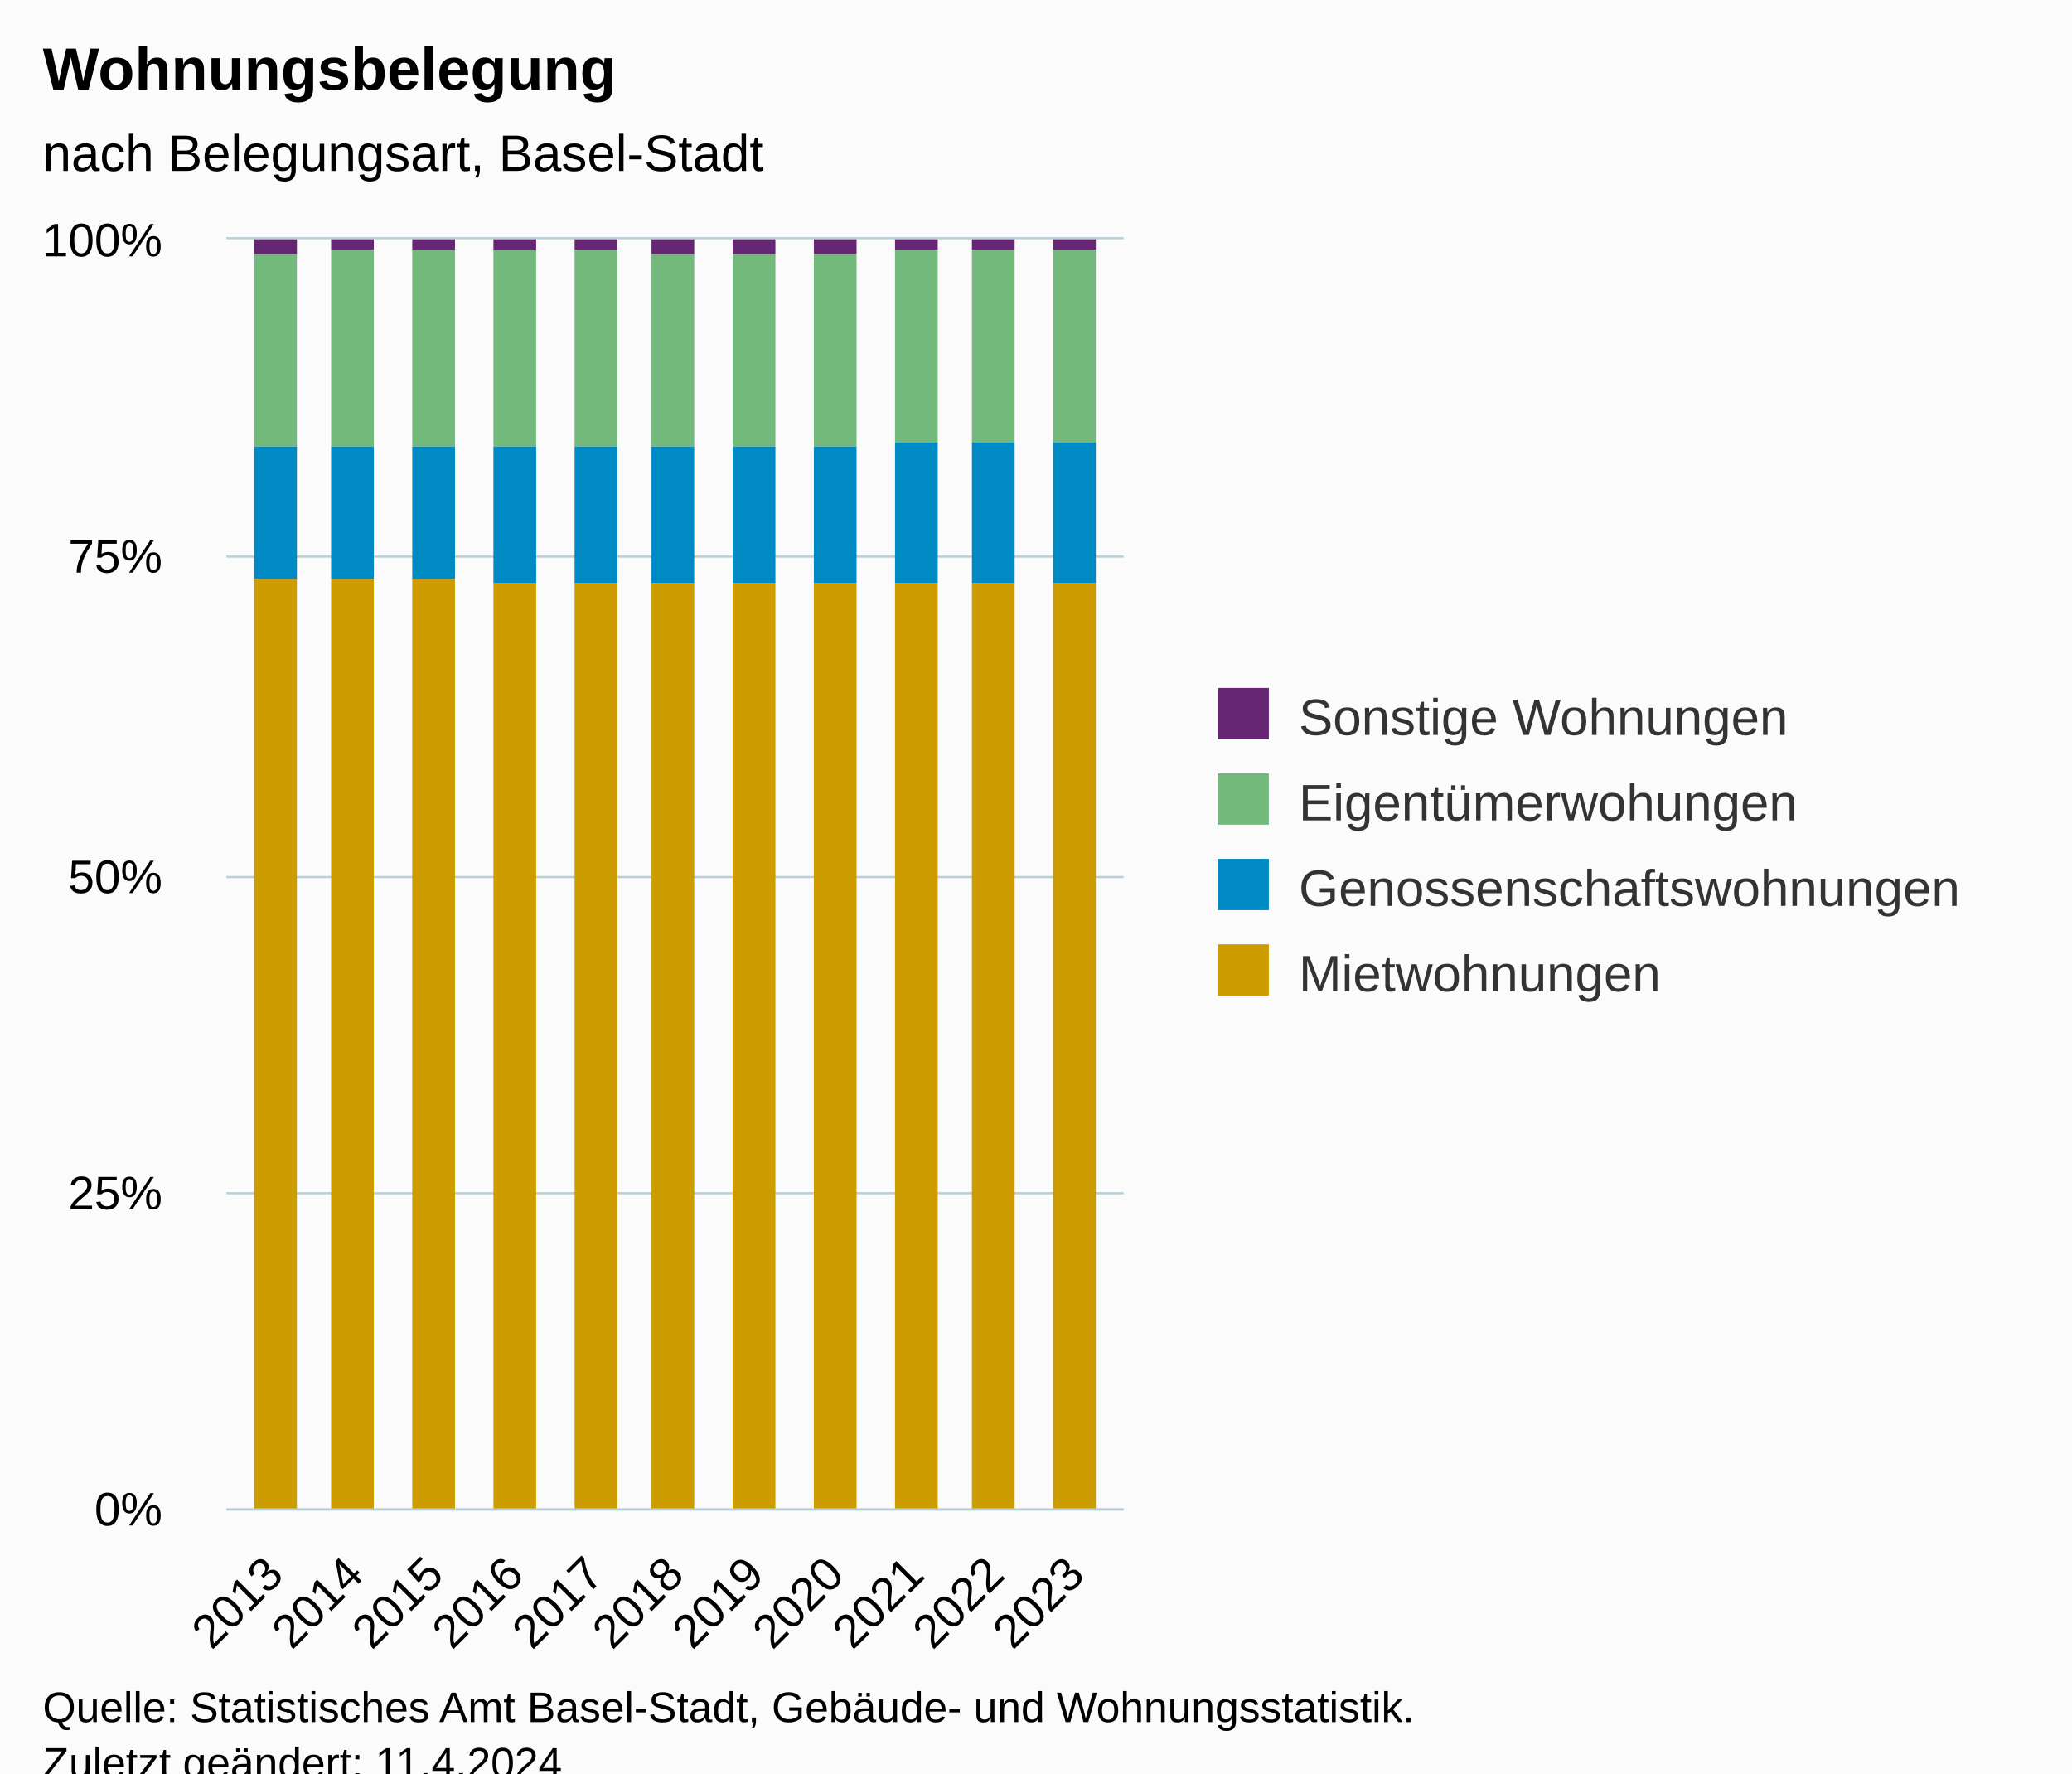
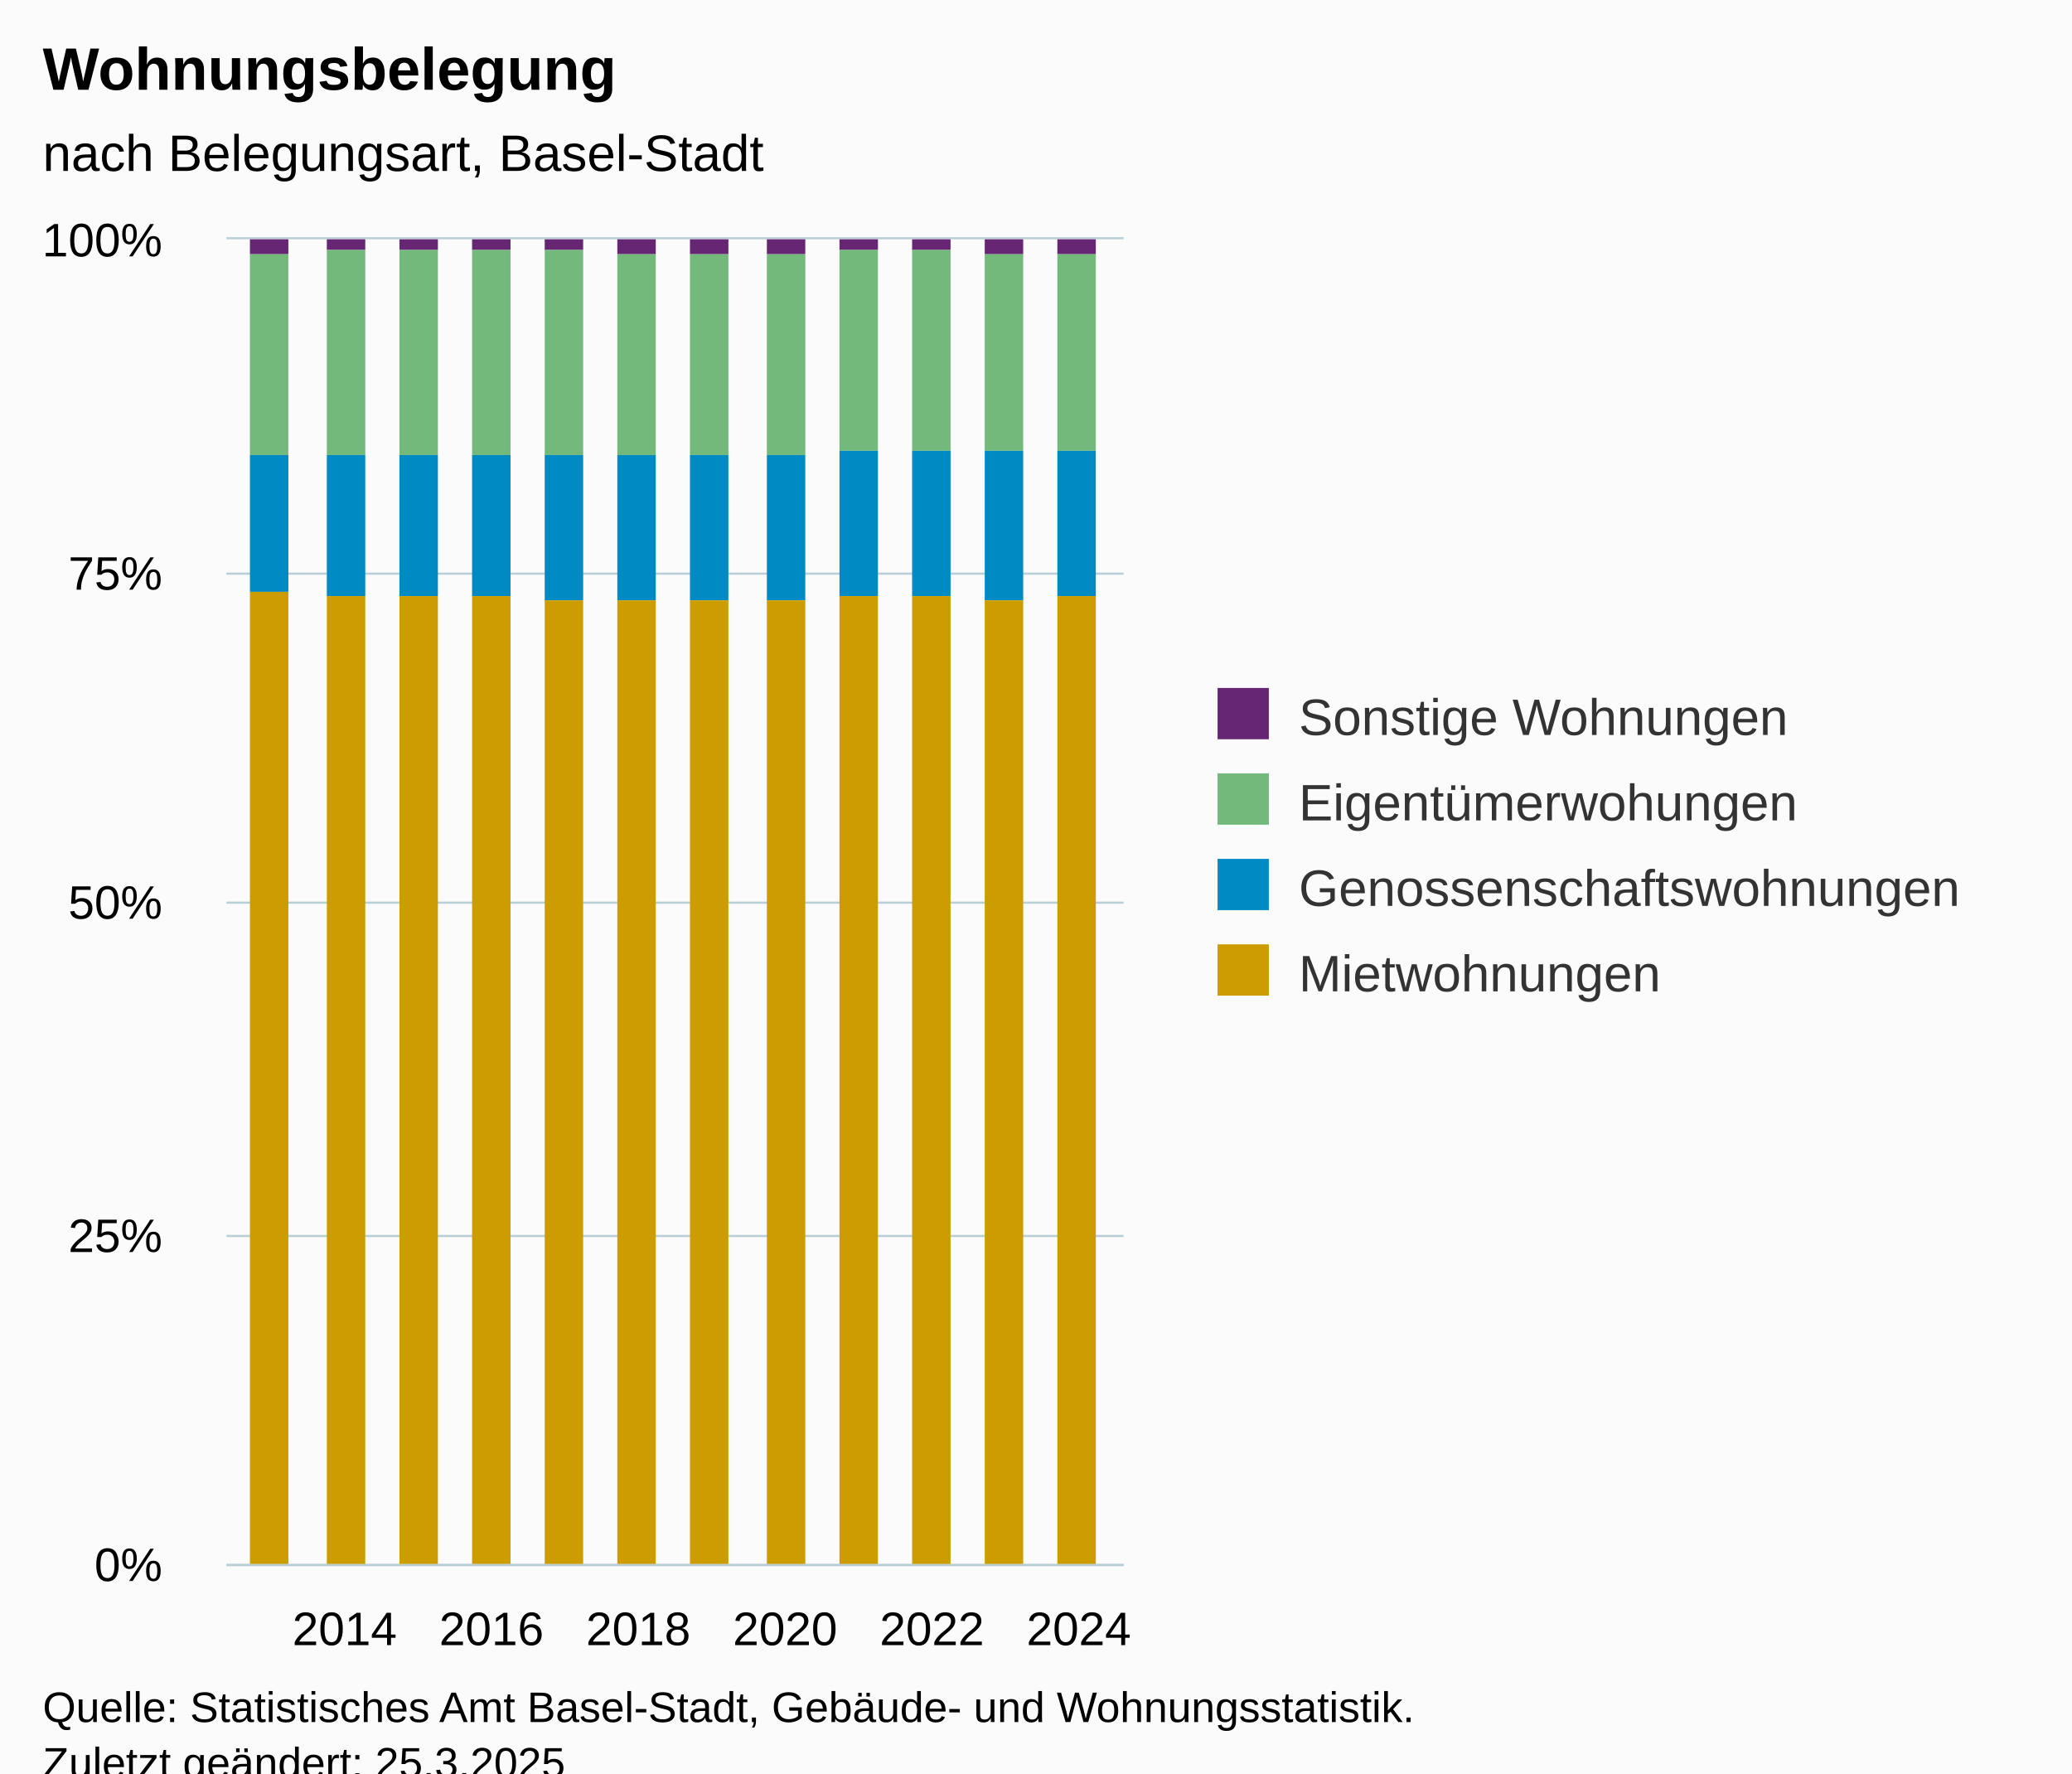
<svg xmlns="http://www.w3.org/2000/svg" version="1.1" class="highcharts-root" style="font-family:Arial;font-size:12px;" viewBox="0 0 485 415">
  <defs>
-     <clipPath id="highcharts-5jv4bzo-51-">
-       <rect x="0" y="0" width="210" height="297" fill="none" />
+     <clipPath id="highcharts-hop5pyg-55-">
+       <rect x="0" y="0" width="210" height="310" fill="none" />
    </clipPath>
-     <clipPath id="highcharts-5jv4bzo-63-">
-       <rect x="0" y="0" width="210" height="297" fill="none" />
+     <clipPath id="highcharts-hop5pyg-68-">
+       <rect x="0" y="0" width="210" height="310" fill="none" />
    </clipPath>
-     <clipPath id="highcharts-5jv4bzo-97-">
-       <rect x="53" y="56" width="210" height="297" fill="none" />
+     <clipPath id="highcharts-hop5pyg-105-">
+       <rect x="53" y="56" width="210" height="310" fill="none" />
    </clipPath>
  </defs>
  <rect fill="#fbfbfb" class="highcharts-background" x="0" y="0" width="485" height="428" rx="0" ry="0" />
-   <rect fill="none" class="highcharts-plot-background" x="53" y="56" width="210" height="297" />
+   <rect fill="none" class="highcharts-plot-background" x="53" y="56" width="210" height="310" />
  <g class="highcharts-pane-group" data-z-index="0" />
  <g class="highcharts-grid highcharts-xaxis-grid" data-z-index="1">
-     <path fill="none" data-z-index="1" class="highcharts-grid-line" d="M 63.5 56 L 63.5 353" opacity="1" />
-     <path fill="none" data-z-index="1" class="highcharts-grid-line" d="M 82.5 56 L 82.5 353" opacity="1" />
-     <path fill="none" data-z-index="1" class="highcharts-grid-line" d="M 101.5 56 L 101.5 353" opacity="1" />
-     <path fill="none" data-z-index="1" class="highcharts-grid-line" d="M 119.5 56 L 119.5 353" opacity="1" />
-     <path fill="none" data-z-index="1" class="highcharts-grid-line" d="M 138.5 56 L 138.5 353" opacity="1" />
-     <path fill="none" data-z-index="1" class="highcharts-grid-line" d="M 157.5 56 L 157.5 353" opacity="1" />
-     <path fill="none" data-z-index="1" class="highcharts-grid-line" d="M 176.5 56 L 176.5 353" opacity="1" />
-     <path fill="none" data-z-index="1" class="highcharts-grid-line" d="M 195.5 56 L 195.5 353" opacity="1" />
-     <path fill="none" data-z-index="1" class="highcharts-grid-line" d="M 213.5 56 L 213.5 353" opacity="1" />
-     <path fill="none" data-z-index="1" class="highcharts-grid-line" d="M 232.5 56 L 232.5 353" opacity="1" />
-     <path fill="none" data-z-index="1" class="highcharts-grid-line" d="M 251.5 56 L 251.5 353" opacity="1" />
+     <path fill="none" data-z-index="1" class="highcharts-grid-line" d="M 80.5 56 L 80.5 366" opacity="1" />
+     <path fill="none" data-z-index="1" class="highcharts-grid-line" d="M 114.5 56 L 114.5 366" opacity="1" />
+     <path fill="none" data-z-index="1" class="highcharts-grid-line" d="M 148.5 56 L 148.5 366" opacity="1" />
+     <path fill="none" data-z-index="1" class="highcharts-grid-line" d="M 183.5 56 L 183.5 366" opacity="1" />
+     <path fill="none" data-z-index="1" class="highcharts-grid-line" d="M 217.5 56 L 217.5 366" opacity="1" />
+     <path fill="none" data-z-index="1" class="highcharts-grid-line" d="M 252.5 56 L 252.5 366" opacity="1" />
  </g>
  <g class="highcharts-grid highcharts-yaxis-grid" data-z-index="1">
-     <path fill="none" stroke="#B9CFD7" stroke-width="0.5" data-z-index="1" class="highcharts-grid-line" d="M 53 353.25 L 263 353.25" opacity="1" />
-     <path fill="none" stroke="#B9CFD7" stroke-width="0.5" data-z-index="1" class="highcharts-grid-line" d="M 53 279.25 L 263 279.25" opacity="1" />
-     <path fill="none" stroke="#B9CFD7" stroke-width="0.5" data-z-index="1" class="highcharts-grid-line" d="M 53 205.25 L 263 205.25" opacity="1" />
-     <path fill="none" stroke="#B9CFD7" stroke-width="0.5" data-z-index="1" class="highcharts-grid-line" d="M 53 130.25 L 263 130.25" opacity="1" />
+     <path fill="none" stroke="#B9CFD7" stroke-width="0.5" data-z-index="1" class="highcharts-grid-line" d="M 53 366.25 L 263 366.25" opacity="1" />
+     <path fill="none" stroke="#B9CFD7" stroke-width="0.5" data-z-index="1" class="highcharts-grid-line" d="M 53 289.25 L 263 289.25" opacity="1" />
+     <path fill="none" stroke="#B9CFD7" stroke-width="0.5" data-z-index="1" class="highcharts-grid-line" d="M 53 211.25 L 263 211.25" opacity="1" />
+     <path fill="none" stroke="#B9CFD7" stroke-width="0.5" data-z-index="1" class="highcharts-grid-line" d="M 53 134.25 L 263 134.25" opacity="1" />
    <path fill="none" stroke="#B9CFD7" stroke-width="0.5" data-z-index="1" class="highcharts-grid-line" d="M 53 55.75 L 263 55.75" opacity="1" />
  </g>
-   <rect fill="none" class="highcharts-plot-border" data-z-index="1" x="53" y="56" width="210" height="297" />
+   <rect fill="none" class="highcharts-plot-border" data-z-index="1" x="53" y="56" width="210" height="310" />
  <g class="highcharts-axis highcharts-xaxis" data-z-index="2">
-     <path fill="none" class="highcharts-axis-line" stroke="#B9CFD7" stroke-width="0.5" data-z-index="7" d="M 53 353.25 L 263 353.25" />
+     <path fill="none" class="highcharts-axis-line" stroke="#B9CFD7" stroke-width="0.5" data-z-index="7" d="M 53 366.25 L 263 366.25" />
  </g>
  <g class="highcharts-axis highcharts-yaxis" data-z-index="2">
-     <path fill="none" class="highcharts-axis-line" data-z-index="7" d="M 53 56 L 53 353" />
+     <path fill="none" class="highcharts-axis-line" data-z-index="7" d="M 53 56 L 53 366" />
  </g>
  <g class="highcharts-series-group" data-z-index="3">
-     <g class="highcharts-series highcharts-series-0 highcharts-column-series" data-z-index="0.1" opacity="1" transform="translate(53,56) scale(1 1)" clip-path="url(#highcharts-5jv4bzo-63-)">
-       <rect x="6.5" y="-0.5" width="10" height="4" fill="#662673" stroke="#ffffff" stroke-width="1e-7" opacity="1" class="highcharts-point" />
-       <rect x="24.5" y="-0.5" width="10" height="3" fill="#662673" stroke="#ffffff" stroke-width="1e-7" opacity="1" class="highcharts-point" />
-       <rect x="43.5" y="-0.5" width="10" height="3" fill="#662673" stroke="#ffffff" stroke-width="1e-7" opacity="1" class="highcharts-point" />
-       <rect x="62.5" y="-0.5" width="10" height="3" fill="#662673" stroke="#ffffff" stroke-width="1e-7" opacity="1" class="highcharts-point" />
-       <rect x="81.5" y="-0.5" width="10" height="3" fill="#662673" stroke="#ffffff" stroke-width="1e-7" opacity="1" class="highcharts-point" />
-       <rect x="99.5" y="-0.5" width="10" height="4" fill="#662673" stroke="#ffffff" stroke-width="1e-7" opacity="1" class="highcharts-point" />
-       <rect x="118.5" y="-0.5" width="10" height="4" fill="#662673" stroke="#ffffff" stroke-width="1e-7" opacity="1" class="highcharts-point" />
-       <rect x="137.5" y="-0.5" width="10" height="4" fill="#662673" stroke="#ffffff" stroke-width="1e-7" opacity="1" class="highcharts-point" />
-       <rect x="156.5" y="-0.5" width="10" height="3" fill="#662673" stroke="#ffffff" stroke-width="1e-7" opacity="1" class="highcharts-point" />
-       <rect x="174.5" y="-0.5" width="10" height="3" fill="#662673" stroke="#ffffff" stroke-width="1e-7" opacity="1" class="highcharts-point" />
-       <rect x="193.5" y="-0.5" width="10" height="3" fill="#662673" stroke="#ffffff" stroke-width="1e-7" opacity="1" class="highcharts-point" />
+     <g class="highcharts-series highcharts-series-0 highcharts-column-series" data-z-index="0.1" opacity="1" transform="translate(53,56) scale(1 1)" clip-path="url(#highcharts-hop5pyg-68-)">
+       <rect x="5.5" y="-0.5" width="9" height="4" fill="#662673" stroke="#ffffff" stroke-width="1e-7" opacity="1" class="highcharts-point" />
+       <rect x="23.5" y="-0.5" width="9" height="3" fill="#662673" stroke="#ffffff" stroke-width="1e-7" opacity="1" class="highcharts-point" />
+       <rect x="40.5" y="-0.5" width="9" height="3" fill="#662673" stroke="#ffffff" stroke-width="1e-7" opacity="1" class="highcharts-point" />
+       <rect x="57.5" y="-0.5" width="9" height="3" fill="#662673" stroke="#ffffff" stroke-width="1e-7" opacity="1" class="highcharts-point" />
+       <rect x="74.5" y="-0.5" width="9" height="3" fill="#662673" stroke="#ffffff" stroke-width="1e-7" opacity="1" class="highcharts-point" />
+       <rect x="91.5" y="-0.5" width="9" height="4" fill="#662673" stroke="#ffffff" stroke-width="1e-7" opacity="1" class="highcharts-point" />
+       <rect x="108.5" y="-0.5" width="9" height="4" fill="#662673" stroke="#ffffff" stroke-width="1e-7" opacity="1" class="highcharts-point" />
+       <rect x="126.5" y="-0.5" width="9" height="4" fill="#662673" stroke="#ffffff" stroke-width="1e-7" opacity="1" class="highcharts-point" />
+       <rect x="143.5" y="-0.5" width="9" height="3" fill="#662673" stroke="#ffffff" stroke-width="1e-7" opacity="1" class="highcharts-point" />
+       <rect x="160.5" y="-0.5" width="9" height="3" fill="#662673" stroke="#ffffff" stroke-width="1e-7" opacity="1" class="highcharts-point" />
+       <rect x="177.5" y="-0.5" width="9" height="4" fill="#662673" stroke="#ffffff" stroke-width="1e-7" opacity="1" class="highcharts-point" />
+       <rect x="194.5" y="-0.5" width="9" height="4" fill="#662673" stroke="#ffffff" stroke-width="1e-7" opacity="1" class="highcharts-point" />
    </g>
    <g class="highcharts-markers highcharts-series-0 highcharts-column-series" data-z-index="0.1" opacity="1" transform="translate(53,56) scale(1 1)" clip-path="none" />
-     <g class="highcharts-series highcharts-series-1 highcharts-column-series" data-z-index="0.1" opacity="1" transform="translate(53,56) scale(1 1)" clip-path="url(#highcharts-5jv4bzo-63-)">
-       <rect x="6.5" y="3.5" width="10" height="45" fill="#73B97C" stroke="#ffffff" stroke-width="1e-7" opacity="1" class="highcharts-point" />
-       <rect x="24.5" y="2.5" width="10" height="46" fill="#73B97C" stroke="#ffffff" stroke-width="1e-7" opacity="1" class="highcharts-point" />
-       <rect x="43.5" y="2.5" width="10" height="46" fill="#73B97C" stroke="#ffffff" stroke-width="1e-7" opacity="1" class="highcharts-point" />
-       <rect x="62.5" y="2.5" width="10" height="46" fill="#73B97C" stroke="#ffffff" stroke-width="1e-7" opacity="1" class="highcharts-point" />
-       <rect x="81.5" y="2.5" width="10" height="46" fill="#73B97C" stroke="#ffffff" stroke-width="1e-7" opacity="1" class="highcharts-point" />
-       <rect x="99.5" y="3.5" width="10" height="45" fill="#73B97C" stroke="#ffffff" stroke-width="1e-7" opacity="1" class="highcharts-point" />
-       <rect x="118.5" y="3.5" width="10" height="45" fill="#73B97C" stroke="#ffffff" stroke-width="1e-7" opacity="1" class="highcharts-point" />
-       <rect x="137.5" y="3.5" width="10" height="45" fill="#73B97C" stroke="#ffffff" stroke-width="1e-7" opacity="1" class="highcharts-point" />
-       <rect x="156.5" y="2.5" width="10" height="45" fill="#73B97C" stroke="#ffffff" stroke-width="1e-7" opacity="1" class="highcharts-point" />
-       <rect x="174.5" y="2.5" width="10" height="45" fill="#73B97C" stroke="#ffffff" stroke-width="1e-7" opacity="1" class="highcharts-point" />
-       <rect x="193.5" y="2.5" width="10" height="45" fill="#73B97C" stroke="#ffffff" stroke-width="1e-7" opacity="1" class="highcharts-point" />
+     <g class="highcharts-series highcharts-series-1 highcharts-column-series" data-z-index="0.1" opacity="1" transform="translate(53,56) scale(1 1)" clip-path="url(#highcharts-hop5pyg-68-)">
+       <rect x="5.5" y="3.5" width="9" height="47" fill="#73B97C" stroke="#ffffff" stroke-width="1e-7" opacity="1" class="highcharts-point" />
+       <rect x="23.5" y="2.5" width="9" height="48" fill="#73B97C" stroke="#ffffff" stroke-width="1e-7" opacity="1" class="highcharts-point" />
+       <rect x="40.5" y="2.5" width="9" height="48" fill="#73B97C" stroke="#ffffff" stroke-width="1e-7" opacity="1" class="highcharts-point" />
+       <rect x="57.5" y="2.5" width="9" height="48" fill="#73B97C" stroke="#ffffff" stroke-width="1e-7" opacity="1" class="highcharts-point" />
+       <rect x="74.5" y="2.5" width="9" height="48" fill="#73B97C" stroke="#ffffff" stroke-width="1e-7" opacity="1" class="highcharts-point" />
+       <rect x="91.5" y="3.5" width="9" height="47" fill="#73B97C" stroke="#ffffff" stroke-width="1e-7" opacity="1" class="highcharts-point" />
+       <rect x="108.5" y="3.5" width="9" height="47" fill="#73B97C" stroke="#ffffff" stroke-width="1e-7" opacity="1" class="highcharts-point" />
+       <rect x="126.5" y="3.5" width="9" height="47" fill="#73B97C" stroke="#ffffff" stroke-width="1e-7" opacity="1" class="highcharts-point" />
+       <rect x="143.5" y="2.5" width="9" height="47" fill="#73B97C" stroke="#ffffff" stroke-width="1e-7" opacity="1" class="highcharts-point" />
+       <rect x="160.5" y="2.5" width="9" height="47" fill="#73B97C" stroke="#ffffff" stroke-width="1e-7" opacity="1" class="highcharts-point" />
+       <rect x="177.5" y="3.5" width="9" height="46" fill="#73B97C" stroke="#ffffff" stroke-width="1e-7" opacity="1" class="highcharts-point" />
+       <rect x="194.5" y="3.5" width="9" height="46" fill="#73B97C" stroke="#ffffff" stroke-width="1e-7" opacity="1" class="highcharts-point" />
    </g>
    <g class="highcharts-markers highcharts-series-1 highcharts-column-series" data-z-index="0.1" opacity="1" transform="translate(53,56) scale(1 1)" clip-path="none" />
-     <g class="highcharts-series highcharts-series-2 highcharts-column-series" data-z-index="0.1" opacity="1" transform="translate(53,56) scale(1 1)" clip-path="url(#highcharts-5jv4bzo-63-)">
-       <rect x="6.5" y="48.5" width="10" height="31" fill="#008AC3" stroke="#ffffff" stroke-width="1e-7" opacity="1" class="highcharts-point" />
-       <rect x="24.5" y="48.5" width="10" height="31" fill="#008AC3" stroke="#ffffff" stroke-width="1e-7" opacity="1" class="highcharts-point" />
-       <rect x="43.5" y="48.5" width="10" height="31" fill="#008AC3" stroke="#ffffff" stroke-width="1e-7" opacity="1" class="highcharts-point" />
-       <rect x="62.5" y="48.5" width="10" height="32" fill="#008AC3" stroke="#ffffff" stroke-width="1e-7" opacity="1" class="highcharts-point" />
-       <rect x="81.5" y="48.5" width="10" height="32" fill="#008AC3" stroke="#ffffff" stroke-width="1e-7" opacity="1" class="highcharts-point" />
-       <rect x="99.5" y="48.5" width="10" height="32" fill="#008AC3" stroke="#ffffff" stroke-width="1e-7" opacity="1" class="highcharts-point" />
-       <rect x="118.5" y="48.5" width="10" height="32" fill="#008AC3" stroke="#ffffff" stroke-width="1e-7" opacity="1" class="highcharts-point" />
-       <rect x="137.5" y="48.5" width="10" height="32" fill="#008AC3" stroke="#ffffff" stroke-width="1e-7" opacity="1" class="highcharts-point" />
-       <rect x="156.5" y="47.5" width="10" height="33" fill="#008AC3" stroke="#ffffff" stroke-width="1e-7" opacity="1" class="highcharts-point" />
-       <rect x="174.5" y="47.5" width="10" height="33" fill="#008AC3" stroke="#ffffff" stroke-width="1e-7" opacity="1" class="highcharts-point" />
-       <rect x="193.5" y="47.5" width="10" height="33" fill="#008AC3" stroke="#ffffff" stroke-width="1e-7" opacity="1" class="highcharts-point" />
+     <g class="highcharts-series highcharts-series-2 highcharts-column-series" data-z-index="0.1" opacity="1" transform="translate(53,56) scale(1 1)" clip-path="url(#highcharts-hop5pyg-68-)">
+       <rect x="5.5" y="50.5" width="9" height="32" fill="#008AC3" stroke="#ffffff" stroke-width="1e-7" opacity="1" class="highcharts-point" />
+       <rect x="23.5" y="50.5" width="9" height="33" fill="#008AC3" stroke="#ffffff" stroke-width="1e-7" opacity="1" class="highcharts-point" />
+       <rect x="40.5" y="50.5" width="9" height="33" fill="#008AC3" stroke="#ffffff" stroke-width="1e-7" opacity="1" class="highcharts-point" />
+       <rect x="57.5" y="50.5" width="9" height="33" fill="#008AC3" stroke="#ffffff" stroke-width="1e-7" opacity="1" class="highcharts-point" />
+       <rect x="74.5" y="50.5" width="9" height="34" fill="#008AC3" stroke="#ffffff" stroke-width="1e-7" opacity="1" class="highcharts-point" />
+       <rect x="91.5" y="50.5" width="9" height="34" fill="#008AC3" stroke="#ffffff" stroke-width="1e-7" opacity="1" class="highcharts-point" />
+       <rect x="108.5" y="50.5" width="9" height="34" fill="#008AC3" stroke="#ffffff" stroke-width="1e-7" opacity="1" class="highcharts-point" />
+       <rect x="126.5" y="50.5" width="9" height="34" fill="#008AC3" stroke="#ffffff" stroke-width="1e-7" opacity="1" class="highcharts-point" />
+       <rect x="143.5" y="49.5" width="9" height="34" fill="#008AC3" stroke="#ffffff" stroke-width="1e-7" opacity="1" class="highcharts-point" />
+       <rect x="160.5" y="49.5" width="9" height="34" fill="#008AC3" stroke="#ffffff" stroke-width="1e-7" opacity="1" class="highcharts-point" />
+       <rect x="177.5" y="49.5" width="9" height="35" fill="#008AC3" stroke="#ffffff" stroke-width="1e-7" opacity="1" class="highcharts-point" />
+       <rect x="194.5" y="49.5" width="9" height="34" fill="#008AC3" stroke="#ffffff" stroke-width="1e-7" opacity="1" class="highcharts-point" />
    </g>
    <g class="highcharts-markers highcharts-series-2 highcharts-column-series" data-z-index="0.1" opacity="1" transform="translate(53,56) scale(1 1)" clip-path="none" />
-     <g class="highcharts-series highcharts-series-3 highcharts-column-series" data-z-index="0.1" opacity="1" transform="translate(53,56) scale(1 1)" clip-path="url(#highcharts-5jv4bzo-63-)">
-       <rect x="6.5" y="79.5" width="10" height="218" fill="#CD9C00" stroke="#ffffff" stroke-width="1e-7" opacity="1" class="highcharts-point" />
-       <rect x="24.5" y="79.5" width="10" height="218" fill="#CD9C00" stroke="#ffffff" stroke-width="1e-7" opacity="1" class="highcharts-point" />
-       <rect x="43.5" y="79.5" width="10" height="218" fill="#CD9C00" stroke="#ffffff" stroke-width="1e-7" opacity="1" class="highcharts-point" />
-       <rect x="62.5" y="80.5" width="10" height="217" fill="#CD9C00" stroke="#ffffff" stroke-width="1e-7" opacity="1" class="highcharts-point" />
-       <rect x="81.5" y="80.5" width="10" height="217" fill="#CD9C00" stroke="#ffffff" stroke-width="1e-7" opacity="1" class="highcharts-point" />
-       <rect x="99.5" y="80.5" width="10" height="217" fill="#CD9C00" stroke="#ffffff" stroke-width="1e-7" opacity="1" class="highcharts-point" />
-       <rect x="118.5" y="80.5" width="10" height="217" fill="#CD9C00" stroke="#ffffff" stroke-width="1e-7" opacity="1" class="highcharts-point" />
-       <rect x="137.5" y="80.5" width="10" height="217" fill="#CD9C00" stroke="#ffffff" stroke-width="1e-7" opacity="1" class="highcharts-point" />
-       <rect x="156.5" y="80.5" width="10" height="217" fill="#CD9C00" stroke="#ffffff" stroke-width="1e-7" opacity="1" class="highcharts-point" />
-       <rect x="174.5" y="80.5" width="10" height="217" fill="#CD9C00" stroke="#ffffff" stroke-width="1e-7" opacity="1" class="highcharts-point" />
-       <rect x="193.5" y="80.5" width="10" height="217" fill="#CD9C00" stroke="#ffffff" stroke-width="1e-7" opacity="1" class="highcharts-point" />
+     <g class="highcharts-series highcharts-series-3 highcharts-column-series" data-z-index="0.1" opacity="1" transform="translate(53,56) scale(1 1)" clip-path="url(#highcharts-hop5pyg-68-)">
+       <rect x="5.5" y="82.5" width="9" height="228" fill="#CD9C00" stroke="#ffffff" stroke-width="1e-7" opacity="1" class="highcharts-point" />
+       <rect x="23.5" y="83.5" width="9" height="227" fill="#CD9C00" stroke="#ffffff" stroke-width="1e-7" opacity="1" class="highcharts-point" />
+       <rect x="40.5" y="83.5" width="9" height="227" fill="#CD9C00" stroke="#ffffff" stroke-width="1e-7" opacity="1" class="highcharts-point" />
+       <rect x="57.5" y="83.5" width="9" height="227" fill="#CD9C00" stroke="#ffffff" stroke-width="1e-7" opacity="1" class="highcharts-point" />
+       <rect x="74.5" y="84.5" width="9" height="226" fill="#CD9C00" stroke="#ffffff" stroke-width="1e-7" opacity="1" class="highcharts-point" />
+       <rect x="91.5" y="84.5" width="9" height="226" fill="#CD9C00" stroke="#ffffff" stroke-width="1e-7" opacity="1" class="highcharts-point" />
+       <rect x="108.5" y="84.5" width="9" height="226" fill="#CD9C00" stroke="#ffffff" stroke-width="1e-7" opacity="1" class="highcharts-point" />
+       <rect x="126.5" y="84.5" width="9" height="226" fill="#CD9C00" stroke="#ffffff" stroke-width="1e-7" opacity="1" class="highcharts-point" />
+       <rect x="143.5" y="83.5" width="9" height="227" fill="#CD9C00" stroke="#ffffff" stroke-width="1e-7" opacity="1" class="highcharts-point" />
+       <rect x="160.5" y="83.5" width="9" height="227" fill="#CD9C00" stroke="#ffffff" stroke-width="1e-7" opacity="1" class="highcharts-point" />
+       <rect x="177.5" y="84.5" width="9" height="226" fill="#CD9C00" stroke="#ffffff" stroke-width="1e-7" opacity="1" class="highcharts-point" />
+       <rect x="194.5" y="83.5" width="9" height="227" fill="#CD9C00" stroke="#ffffff" stroke-width="1e-7" opacity="1" class="highcharts-point" />
    </g>
    <g class="highcharts-markers highcharts-series-3 highcharts-column-series" data-z-index="0.1" opacity="1" transform="translate(53,56) scale(1 1)" clip-path="none" />
  </g>
  <text x="10" text-anchor="start" class="highcharts-title" data-z-index="4" style="color:#000000;font-size:14px;font-weight:bold;fill:#000000;" y="21">
    <tspan>Wohnungsbelegung</tspan>
  </text>
  <text x="10" text-anchor="start" class="highcharts-subtitle" data-z-index="4" style="color:#000000;font-size:12px;font-weight:normal;fill:#000000;" y="40">
    <tspan>nach Belegungsart, Basel-Stadt</tspan>
  </text>
  <text x="10" text-anchor="start" class="highcharts-caption" data-z-index="4" style="color:#666666;fill:#666666;" y="400" />
  <g class="highcharts-legend" data-z-index="7" transform="translate(275,154)">
    <rect fill="none" class="highcharts-legend-box" rx="0" ry="0" x="0" y="0" width="200" height="91" visibility="visible" />
    <g data-z-index="1">
      <g>
        <g class="highcharts-legend-item highcharts-column-series highcharts-color-undefined highcharts-series-0" data-z-index="1" transform="translate(8,3)">
          <text x="21" style="color:#333333;cursor:pointer;font-size:12px;font-weight:normal;fill:#333333;" text-anchor="start" data-z-index="2" y="15">
            <tspan>Sonstige Wohnungen</tspan>
          </text>
          <rect x="2" y="4" width="12" height="12" fill="#662673" class="highcharts-point" data-z-index="3" />
        </g>
        <g class="highcharts-legend-item highcharts-column-series highcharts-color-undefined highcharts-series-1" data-z-index="1" transform="translate(8,23)">
          <text x="21" y="15" style="color:#333333;cursor:pointer;font-size:12px;font-weight:normal;fill:#333333;" text-anchor="start" data-z-index="2">
            <tspan>Eigentümerwohungen</tspan>
          </text>
          <rect x="2" y="4" width="12" height="12" fill="#73B97C" class="highcharts-point" data-z-index="3" />
        </g>
        <g class="highcharts-legend-item highcharts-column-series highcharts-color-undefined highcharts-series-2" data-z-index="1" transform="translate(8,43)">
          <text x="21" y="15" style="color:#333333;cursor:pointer;font-size:12px;font-weight:normal;fill:#333333;" text-anchor="start" data-z-index="2">
            <tspan>Genossenschaftswohnungen</tspan>
          </text>
          <rect x="2" y="4" width="12" height="12" fill="#008AC3" class="highcharts-point" data-z-index="3" />
        </g>
        <g class="highcharts-legend-item highcharts-column-series highcharts-color-undefined highcharts-series-3" data-z-index="1" transform="translate(8,63)">
          <text x="21" y="15" style="color:#333333;cursor:pointer;font-size:12px;font-weight:normal;fill:#333333;" text-anchor="start" data-z-index="2">
            <tspan>Mietwohnungen</tspan>
          </text>
          <rect x="2" y="4" width="12" height="12" fill="#CD9C00" class="highcharts-point" data-z-index="3" />
        </g>
      </g>
    </g>
  </g>
  <g class="highcharts-axis-labels highcharts-xaxis-labels" data-z-index="7">
-     <text x="66.843" style="color:#000000;cursor:default;font-size:11px;fill:#000000;" text-anchor="end" transform="translate(0,0) rotate(-45 66.84272 369)" y="369" opacity="1">2013</text>
-     <text x="85.593" style="color:#000000;cursor:default;font-size:11px;fill:#000000;" text-anchor="end" transform="translate(0,0) rotate(-45 85.59272 369)" y="369" opacity="1">2014</text>
-     <text x="104.343" style="color:#000000;cursor:default;font-size:11px;fill:#000000;" text-anchor="end" transform="translate(0,0) rotate(-45 104.3427 369)" y="369" opacity="1">2015</text>
-     <text x="123.093" style="color:#000000;cursor:default;font-size:11px;fill:#000000;" text-anchor="end" transform="translate(0,0) rotate(-45 123.0927 369)" y="369" opacity="1">2016</text>
-     <text x="141.843" style="color:#000000;cursor:default;font-size:11px;fill:#000000;" text-anchor="end" transform="translate(0,0) rotate(-45 141.8427 369)" y="369" opacity="1">2017</text>
-     <text x="160.593" style="color:#000000;cursor:default;font-size:11px;fill:#000000;" text-anchor="end" transform="translate(0,0) rotate(-45 160.5927 369)" y="369" opacity="1">2018</text>
-     <text x="179.343" style="color:#000000;cursor:default;font-size:11px;fill:#000000;" text-anchor="end" transform="translate(0,0) rotate(-45 179.3427 369)" y="369" opacity="1">2019</text>
-     <text x="198.093" style="color:#000000;cursor:default;font-size:11px;fill:#000000;" text-anchor="end" transform="translate(0,0) rotate(-45 198.0927 369)" y="369" opacity="1">2020</text>
-     <text x="216.843" style="color:#000000;cursor:default;font-size:11px;fill:#000000;" text-anchor="end" transform="translate(0,0) rotate(-45 216.8427 369)" y="369" opacity="1">2021</text>
-     <text x="235.593" style="color:#000000;cursor:default;font-size:11px;fill:#000000;" text-anchor="end" transform="translate(0,0) rotate(-45 235.5927 369)" y="369" opacity="1">2022</text>
-     <text x="254.343" style="color:#000000;cursor:default;font-size:11px;fill:#000000;" text-anchor="end" transform="translate(0,0) rotate(-45 254.3427 369)" y="369" opacity="1">2023</text>
+     <text x="80.668" style="color:#000000;cursor:default;font-size:11px;fill:#000000;" text-anchor="middle" transform="translate(0,0)" y="385" opacity="1">2014</text>
+     <text x="115.038" style="color:#000000;cursor:default;font-size:11px;fill:#000000;" text-anchor="middle" transform="translate(0,0)" y="385" opacity="1">2016</text>
+     <text x="149.408" style="color:#000000;cursor:default;font-size:11px;fill:#000000;" text-anchor="middle" transform="translate(0,0)" y="385" opacity="1">2018</text>
+     <text x="183.777" style="color:#000000;cursor:default;font-size:11px;fill:#000000;" text-anchor="middle" transform="translate(0,0)" y="385" opacity="1">2020</text>
+     <text x="218.147" style="color:#000000;cursor:default;font-size:11px;fill:#000000;" text-anchor="middle" transform="translate(0,0)" y="385" opacity="1">2022</text>
+     <text x="252.517" style="color:#000000;cursor:default;font-size:11px;fill:#000000;" text-anchor="middle" transform="translate(0,0)" y="385" opacity="1">2024</text>
  </g>
  <g class="highcharts-axis-labels highcharts-yaxis-labels" data-z-index="7">
-     <text x="38" style="color:#000000;cursor:default;font-size:11px;fill:#000000;" text-anchor="end" transform="translate(0,0)" y="357" opacity="1">0%</text>
-     <text x="38" style="color:#000000;cursor:default;font-size:11px;fill:#000000;" text-anchor="end" transform="translate(0,0)" y="283" opacity="1">25%</text>
-     <text x="38" style="color:#000000;cursor:default;font-size:11px;fill:#000000;" text-anchor="end" transform="translate(0,0)" y="209" opacity="1">50%</text>
-     <text x="38" style="color:#000000;cursor:default;font-size:11px;fill:#000000;" text-anchor="end" transform="translate(0,0)" y="134" opacity="1">75%</text>
+     <text x="38" style="color:#000000;cursor:default;font-size:11px;fill:#000000;" text-anchor="end" transform="translate(0,0)" y="370" opacity="1">0%</text>
+     <text x="38" style="color:#000000;cursor:default;font-size:11px;fill:#000000;" text-anchor="end" transform="translate(0,0)" y="293" opacity="1">25%</text>
+     <text x="38" style="color:#000000;cursor:default;font-size:11px;fill:#000000;" text-anchor="end" transform="translate(0,0)" y="215" opacity="1">50%</text>
+     <text x="38" style="color:#000000;cursor:default;font-size:11px;fill:#000000;" text-anchor="end" transform="translate(0,0)" y="138" opacity="1">75%</text>
    <text x="38" style="color:#000000;cursor:default;font-size:11px;fill:#000000;" text-anchor="end" transform="translate(0,0)" y="60" opacity="1">100%</text>
  </g>
  <text x="10" class="highcharts-credits" text-anchor="start" data-z-index="8" style="cursor:default;color:#000000;font-size:10px;fill:#000000;" y="403">
    <tspan>Quelle: Statistisches Amt Basel-Stadt, Gebäude- und Wohnungsstatistik.</tspan>
-     <tspan x="10" dy="13">Zuletzt geändert: 11.4.2024</tspan>
+     <tspan x="10" dy="13">Zuletzt geändert: 25.3.2025</tspan>
  </text>
-   <g class="highcharts-control-points" data-z-index="99" clip-path="url(#highcharts-5jv4bzo-97-)" />
+   <g class="highcharts-control-points" data-z-index="99" clip-path="url(#highcharts-hop5pyg-105-)" />
</svg>
